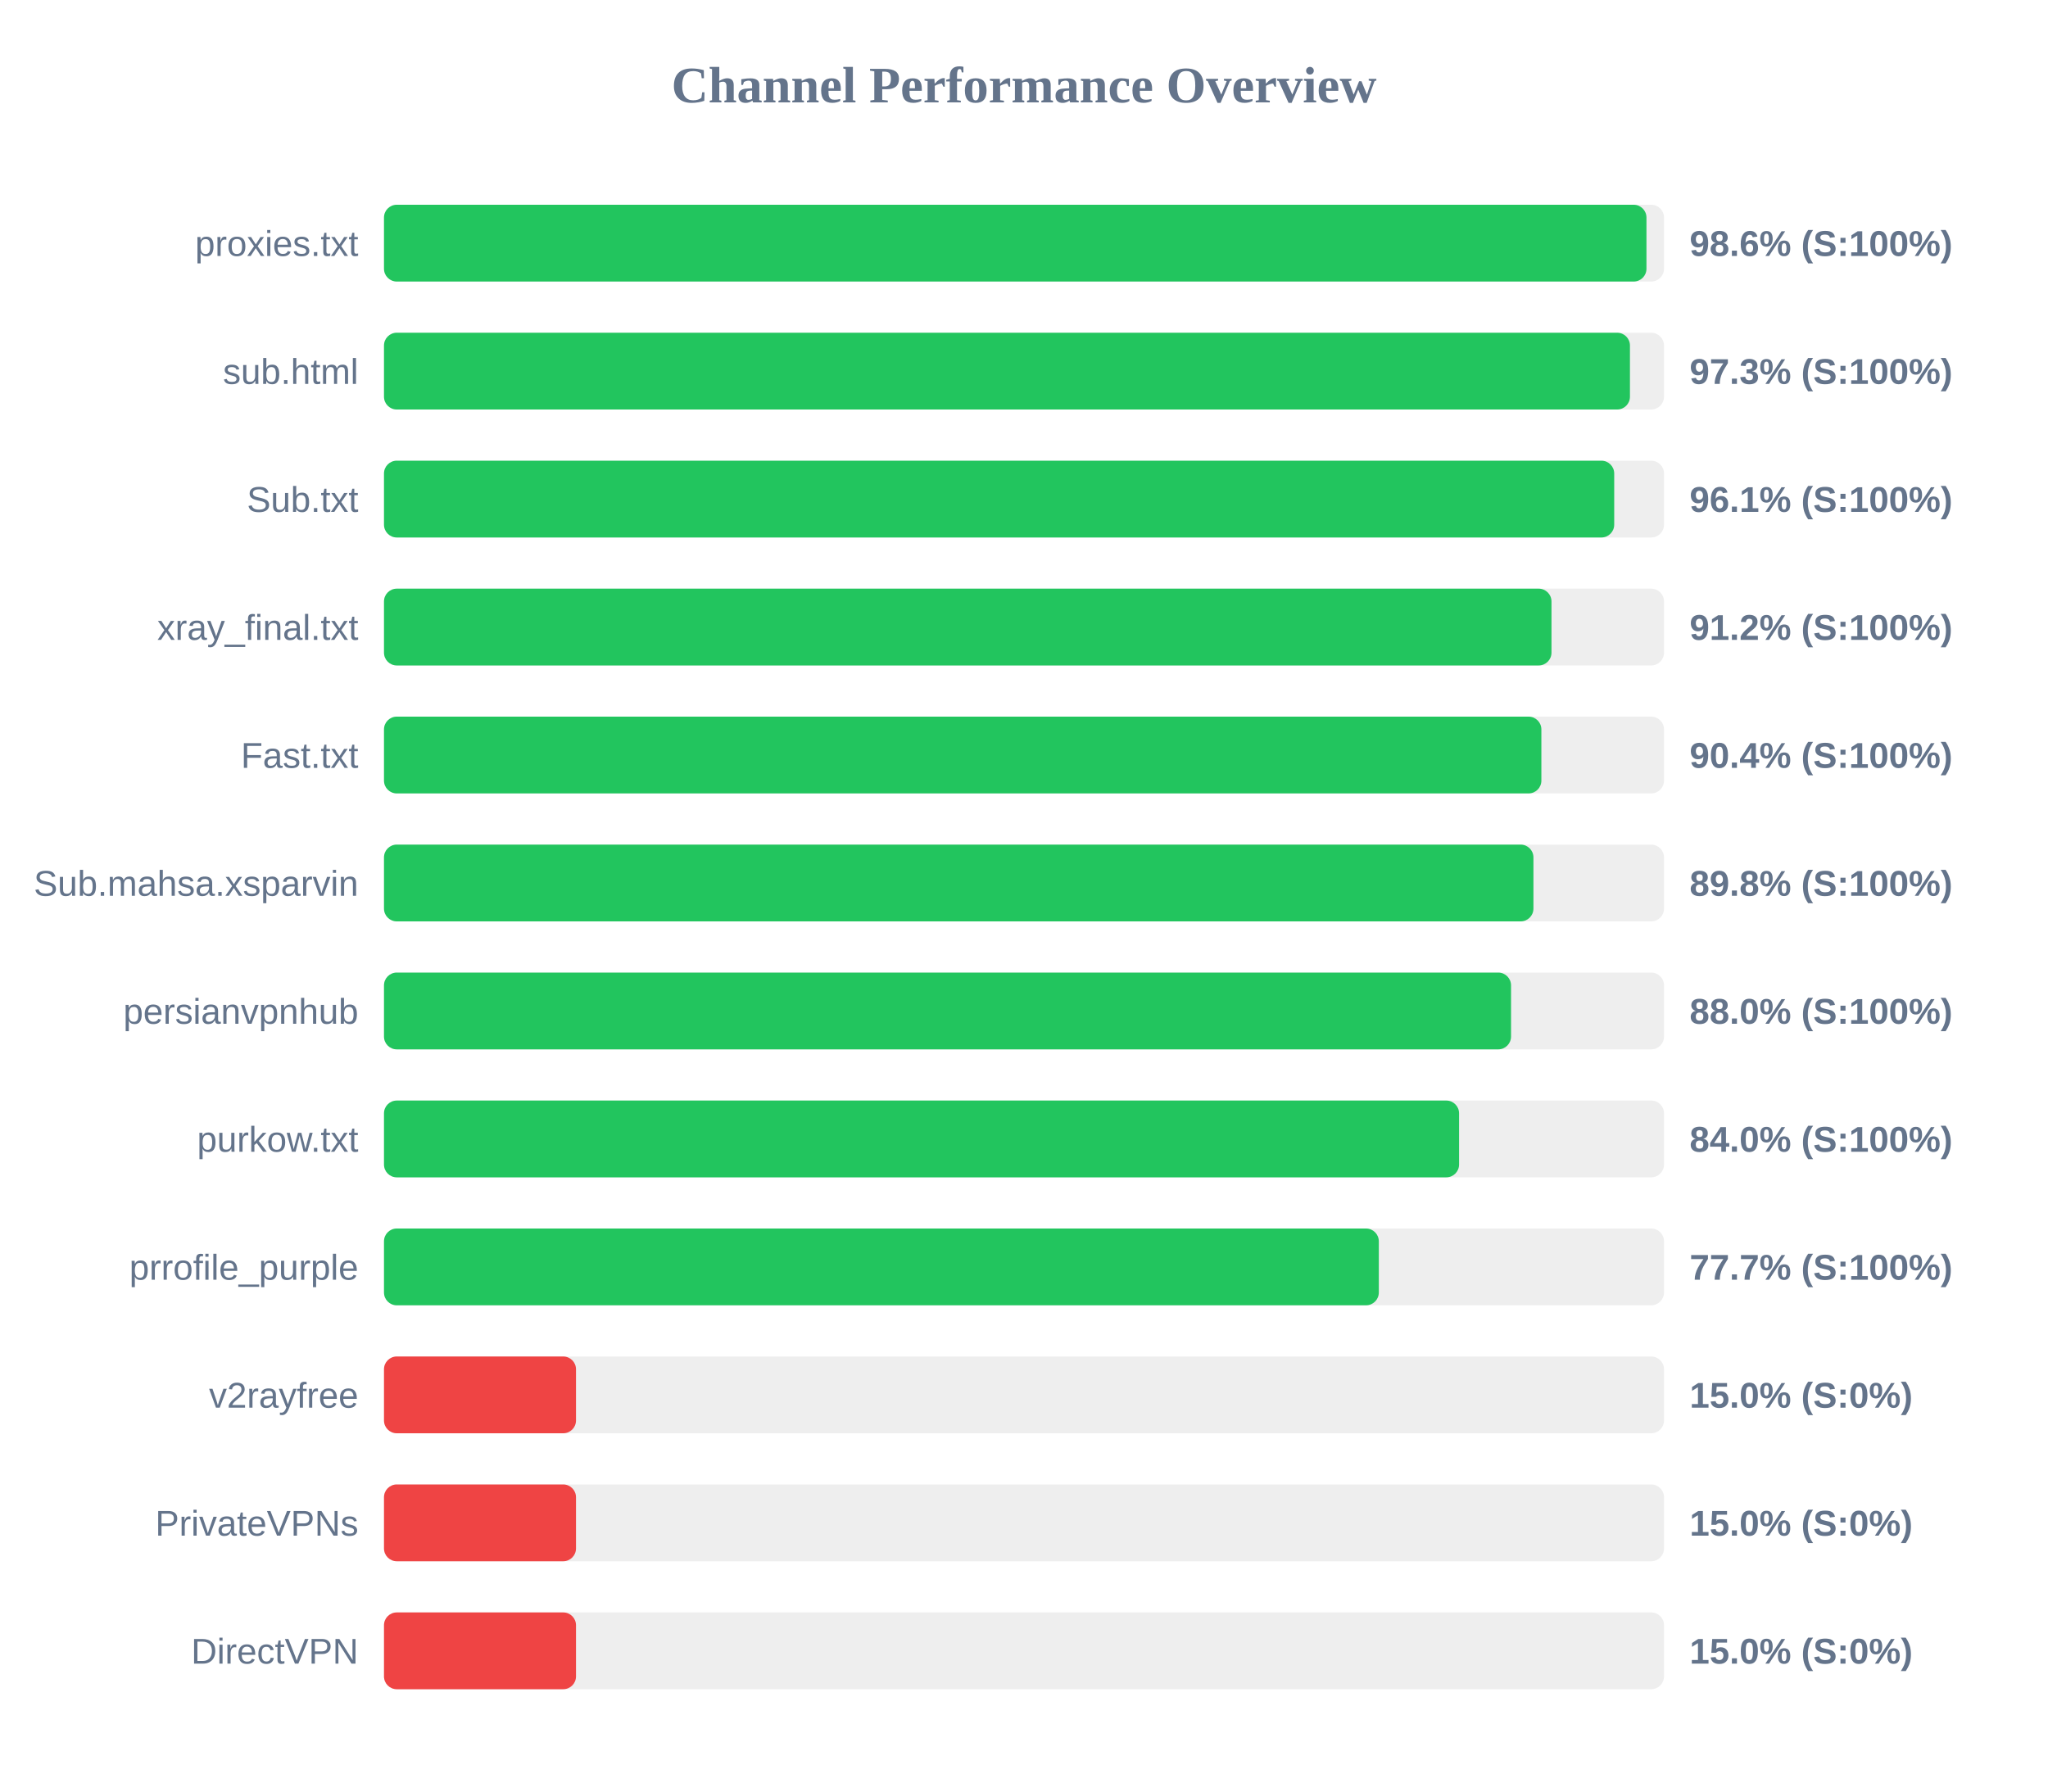
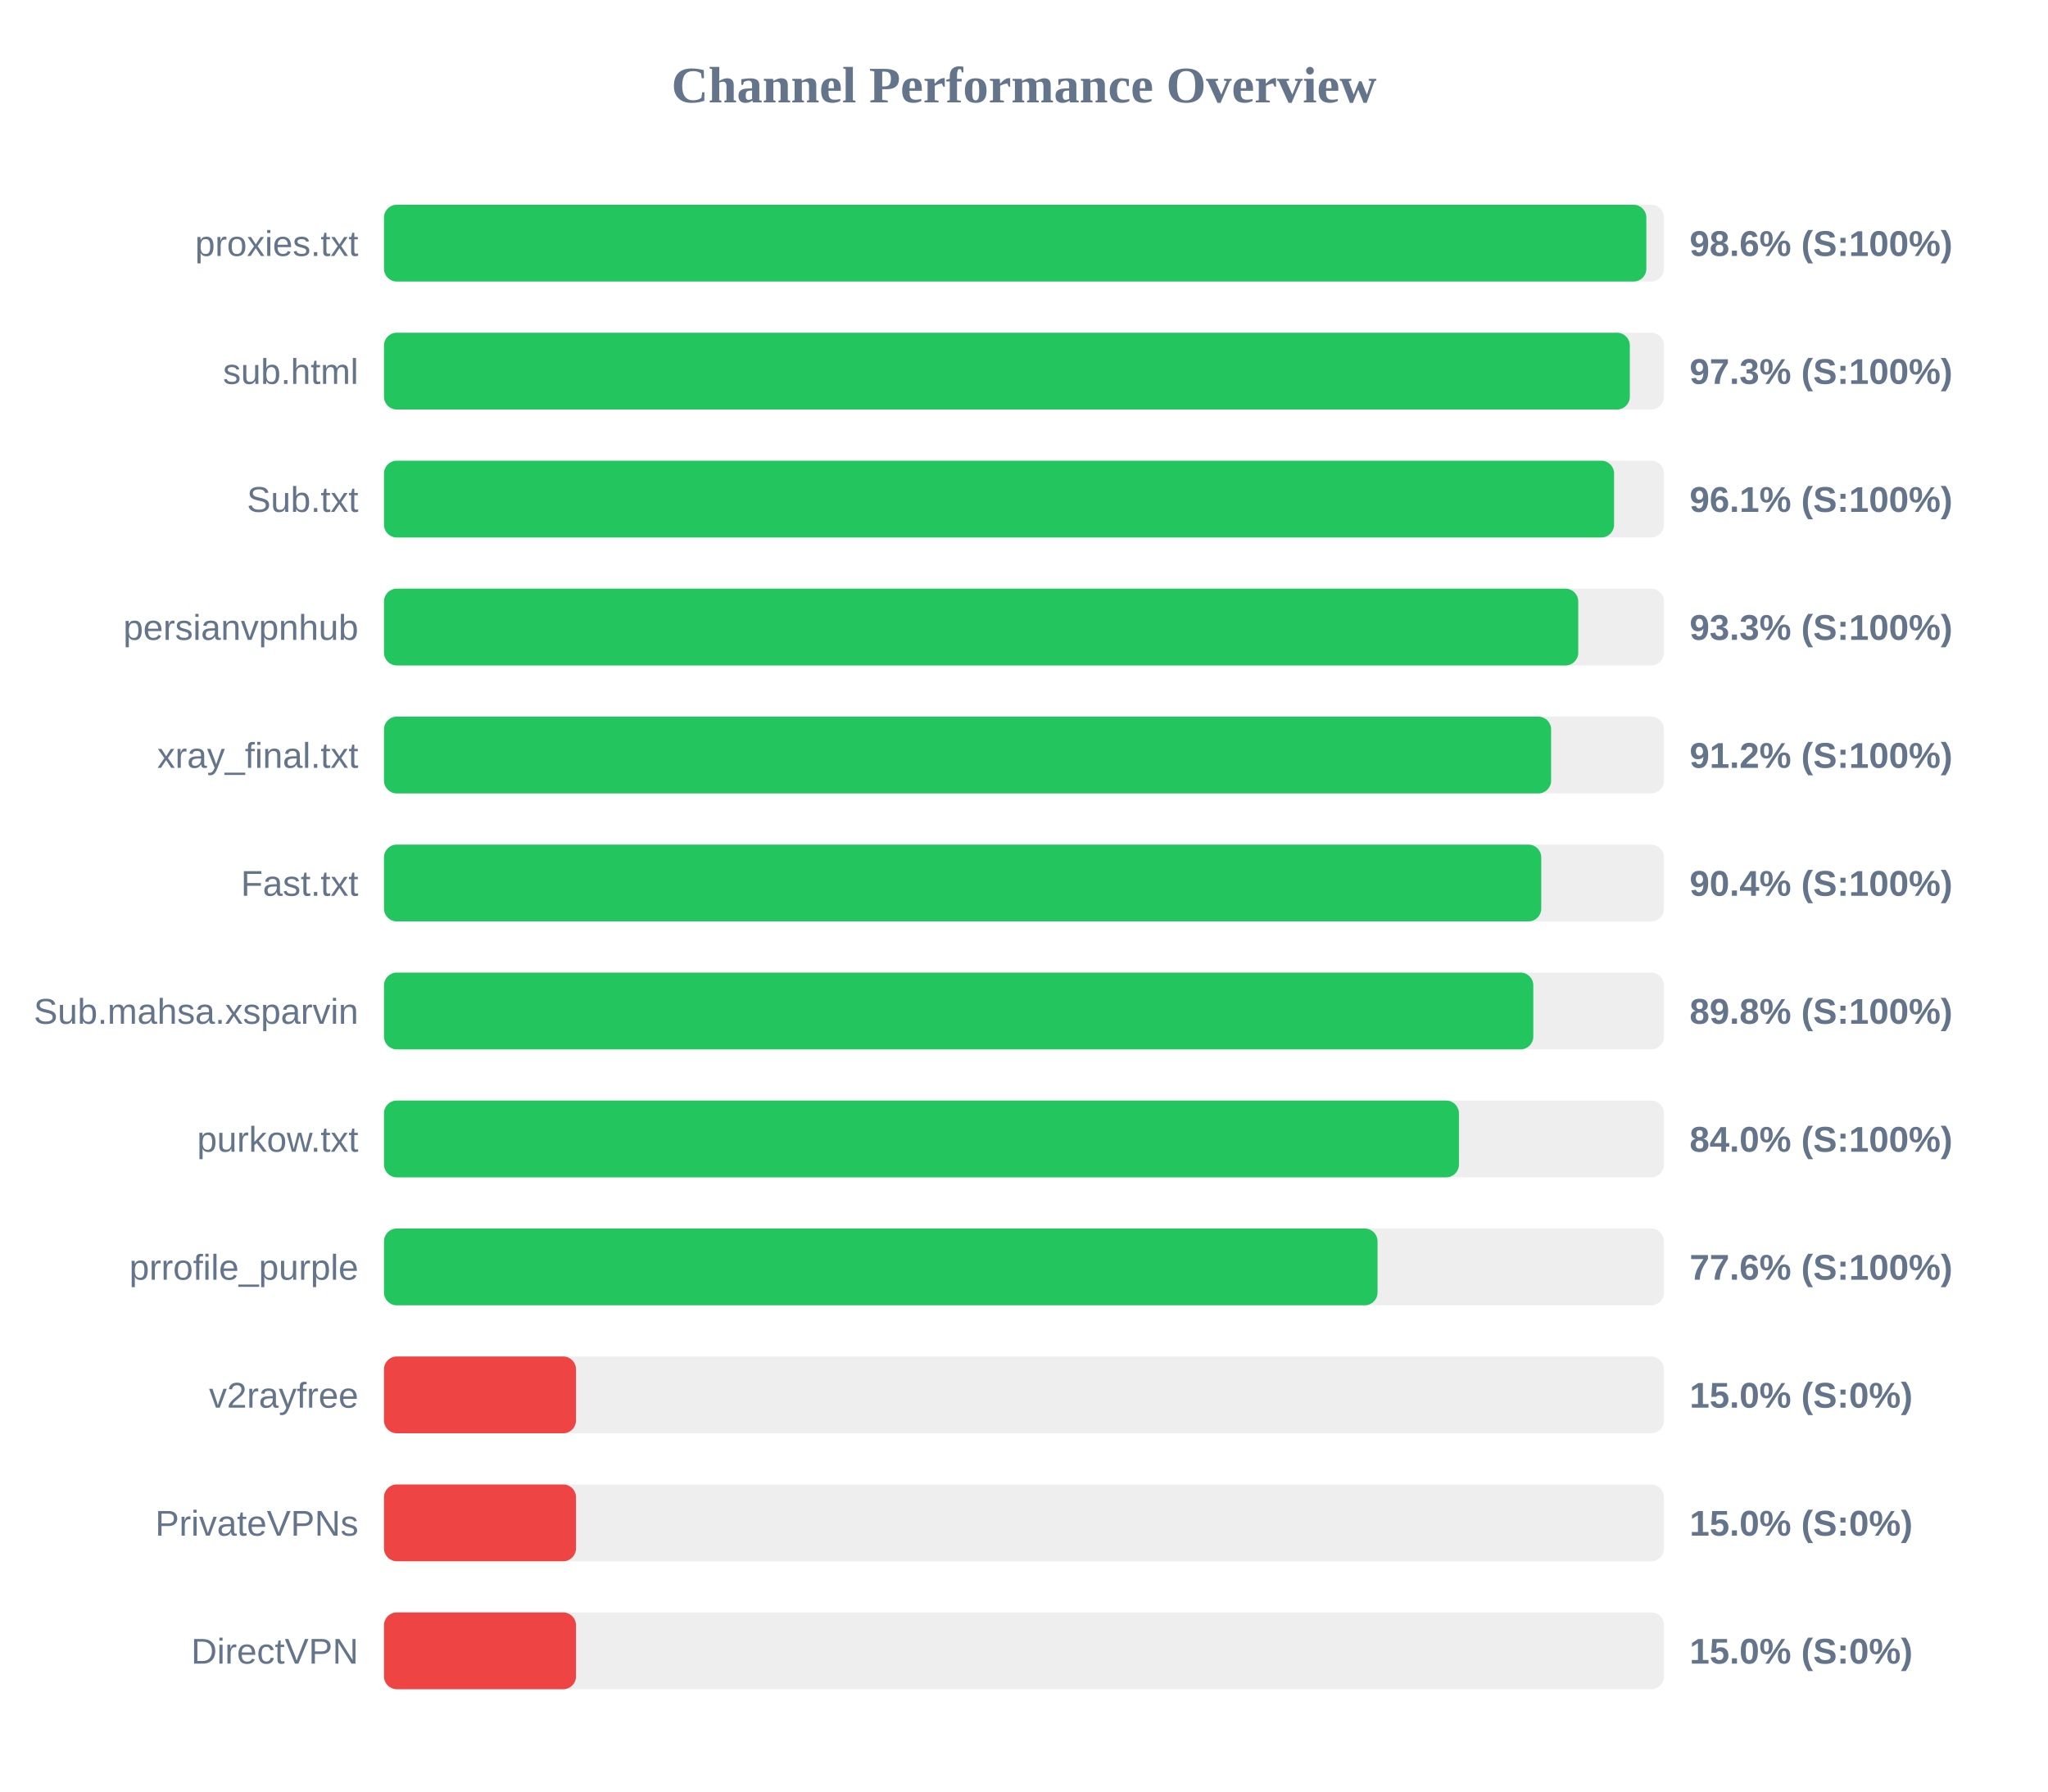
<svg xmlns="http://www.w3.org/2000/svg" width="800" height="700" version="1.1">
  <style>
        .row { font: 14px Arial; fill: #64748b; }
        .score { font: bold 14px Arial; fill: #64748b; }
    </style>
  <text x="400" y="40" text-anchor="middle" font-size="20px" font-weight="bold" fill="#64748b">Channel Performance Overview</text>
  <rect x="150" y="80" width="500" height="30" fill="#eee" rx="5" />
-   <rect x="150" y="80" width="493.15" height="30" fill="#22c55e" rx="5" />
+   <rect x="150" y="80" width="493.1" height="30" fill="#22c55e" rx="5" />
  <text x="140" y="100" text-anchor="end" class="row">proxies.txt</text>
  <text x="660" y="100" text-anchor="start" class="score">98.6% (S:100%)</text>
  <rect x="150" y="130" width="500" height="30" fill="#eee" rx="5" />
-   <rect x="150" y="130" width="486.7" height="30" fill="#22c55e" rx="5" />
+   <rect x="150" y="130" width="486.65" height="30" fill="#22c55e" rx="5" />
  <text x="140" y="150" text-anchor="end" class="row">sub.html</text>
  <text x="660" y="150" text-anchor="start" class="score">97.3% (S:100%)</text>
  <rect x="150" y="180" width="500" height="30" fill="#eee" rx="5" />
-   <rect x="150" y="180" width="480.55" height="30" fill="#22c55e" rx="5" />
+   <rect x="150" y="180" width="480.5" height="30" fill="#22c55e" rx="5" />
  <text x="140" y="200" text-anchor="end" class="row">Sub.txt</text>
  <text x="660" y="200" text-anchor="start" class="score">96.1% (S:100%)</text>
  <rect x="150" y="230" width="500" height="30" fill="#eee" rx="5" />
-   <rect x="150" y="230" width="456.05" height="30" fill="#22c55e" rx="5" />
-   <text x="140" y="250" text-anchor="end" class="row">xray_final.txt</text>
-   <text x="660" y="250" text-anchor="start" class="score">91.2% (S:100%)</text>
+   <rect x="150" y="230" width="466.5" height="30" fill="#22c55e" rx="5" />
+   <text x="140" y="250" text-anchor="end" class="row">persianvpnhub</text>
+   <text x="660" y="250" text-anchor="start" class="score">93.3% (S:100%)</text>
  <rect x="150" y="280" width="500" height="30" fill="#eee" rx="5" />
-   <rect x="150" y="280" width="452.1" height="30" fill="#22c55e" rx="5" />
-   <text x="140" y="300" text-anchor="end" class="row">Fast.txt</text>
-   <text x="660" y="300" text-anchor="start" class="score">90.4% (S:100%)</text>
+   <rect x="150" y="280" width="455.9" height="30" fill="#22c55e" rx="5" />
+   <text x="140" y="300" text-anchor="end" class="row">xray_final.txt</text>
+   <text x="660" y="300" text-anchor="start" class="score">91.2% (S:100%)</text>
  <rect x="150" y="330" width="500" height="30" fill="#eee" rx="5" />
-   <rect x="150" y="330" width="449.0" height="30" fill="#22c55e" rx="5" />
-   <text x="140" y="350" text-anchor="end" class="row">Sub.mahsa.xsparvin</text>
-   <text x="660" y="350" text-anchor="start" class="score">89.8% (S:100%)</text>
+   <rect x="150" y="330" width="452.05" height="30" fill="#22c55e" rx="5" />
+   <text x="140" y="350" text-anchor="end" class="row">Fast.txt</text>
+   <text x="660" y="350" text-anchor="start" class="score">90.4% (S:100%)</text>
  <rect x="150" y="380" width="500" height="30" fill="#eee" rx="5" />
-   <rect x="150" y="380" width="440.25" height="30" fill="#22c55e" rx="5" />
-   <text x="140" y="400" text-anchor="end" class="row">persianvpnhub</text>
-   <text x="660" y="400" text-anchor="start" class="score">88.0% (S:100%)</text>
+   <rect x="150" y="380" width="448.95" height="30" fill="#22c55e" rx="5" />
+   <text x="140" y="400" text-anchor="end" class="row">Sub.mahsa.xsparvin</text>
+   <text x="660" y="400" text-anchor="start" class="score">89.8% (S:100%)</text>
  <rect x="150" y="430" width="500" height="30" fill="#eee" rx="5" />
-   <rect x="150" y="430" width="419.95" height="30" fill="#22c55e" rx="5" />
+   <rect x="150" y="430" width="419.9" height="30" fill="#22c55e" rx="5" />
  <text x="140" y="450" text-anchor="end" class="row">purkow.txt</text>
  <text x="660" y="450" text-anchor="start" class="score">84.0% (S:100%)</text>
  <rect x="150" y="480" width="500" height="30" fill="#eee" rx="5" />
-   <rect x="150" y="480" width="388.6" height="30" fill="#22c55e" rx="5" />
+   <rect x="150" y="480" width="388.1" height="30" fill="#22c55e" rx="5" />
  <text x="140" y="500" text-anchor="end" class="row">prrofile_purple</text>
-   <text x="660" y="500" text-anchor="start" class="score">77.7% (S:100%)</text>
+   <text x="660" y="500" text-anchor="start" class="score">77.6% (S:100%)</text>
  <rect x="150" y="530" width="500" height="30" fill="#eee" rx="5" />
  <rect x="150" y="530" width="75.0" height="30" fill="#ef4444" rx="5" />
  <text x="140" y="550" text-anchor="end" class="row">v2rayfree</text>
  <text x="660" y="550" text-anchor="start" class="score">15.0% (S:0%)</text>
  <rect x="150" y="580" width="500" height="30" fill="#eee" rx="5" />
  <rect x="150" y="580" width="75.0" height="30" fill="#ef4444" rx="5" />
  <text x="140" y="600" text-anchor="end" class="row">PrivateVPNs</text>
  <text x="660" y="600" text-anchor="start" class="score">15.0% (S:0%)</text>
  <rect x="150" y="630" width="500" height="30" fill="#eee" rx="5" />
  <rect x="150" y="630" width="75.0" height="30" fill="#ef4444" rx="5" />
  <text x="140" y="650" text-anchor="end" class="row">DirectVPN</text>
  <text x="660" y="650" text-anchor="start" class="score">15.0% (S:0%)</text>
</svg>
